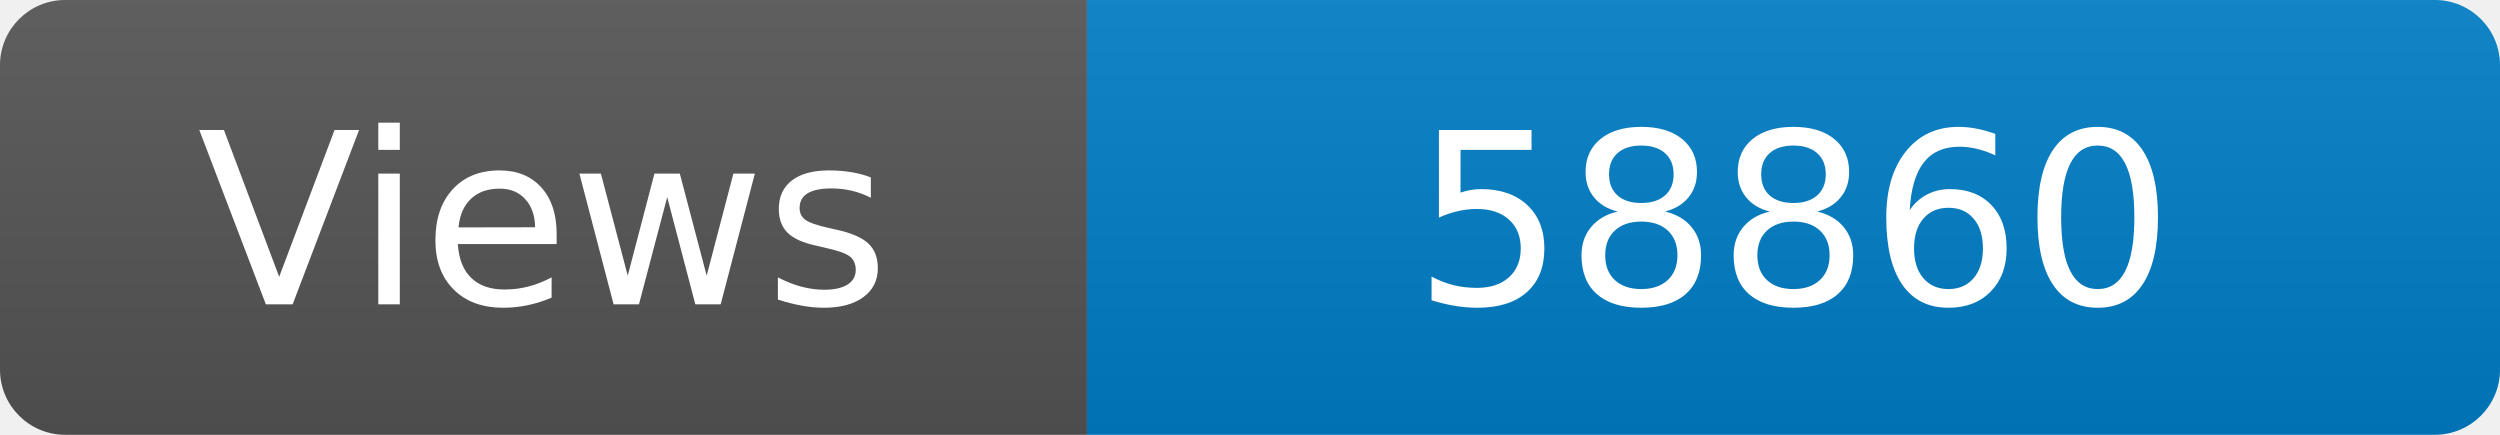
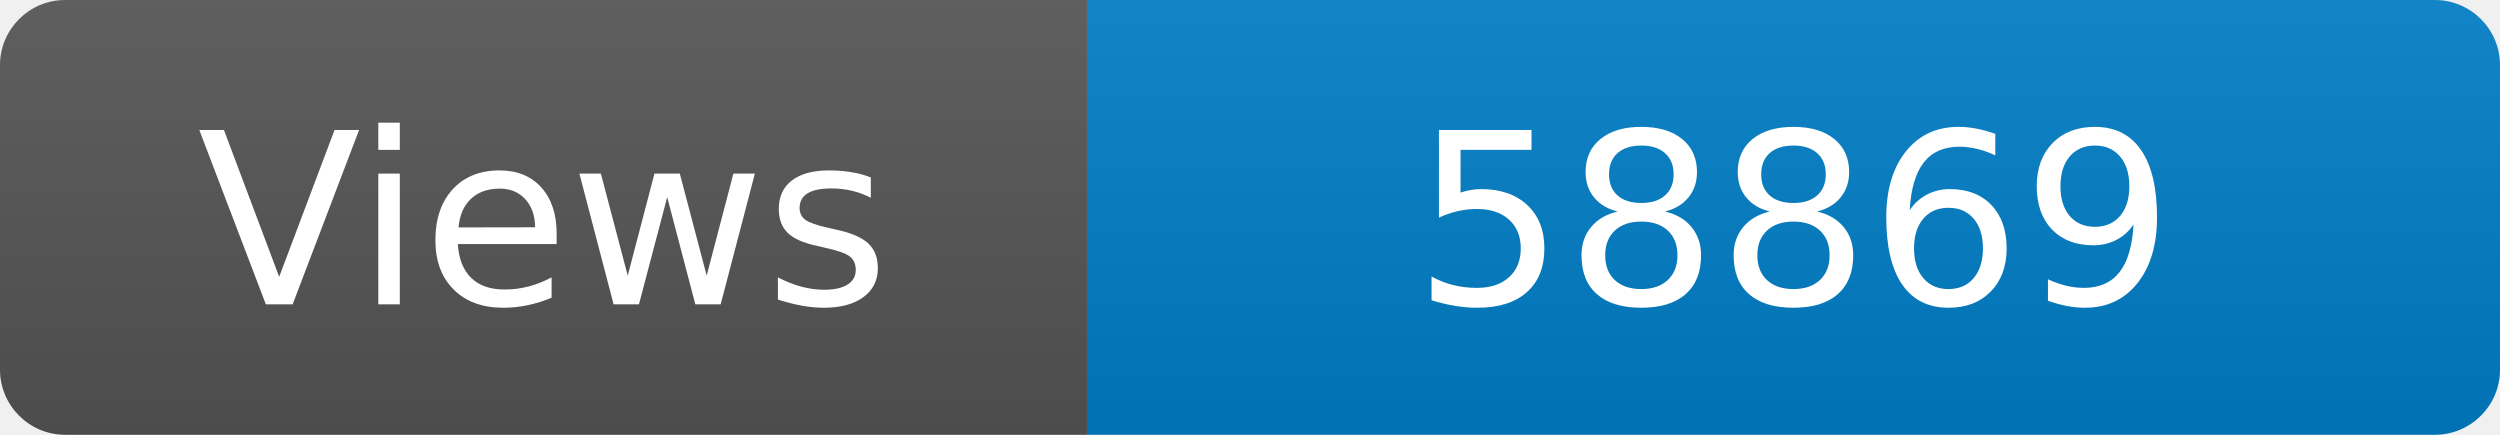
<svg xmlns="http://www.w3.org/2000/svg" width="115" height="20" role="img" aria-label="Maintained?: yes">
  <linearGradient id="s" x2="0" y2="100%">
    <stop offset="0" stop-color="#bbb" stop-opacity=".1" />
    <stop offset="1" stop-opacity=".1" />
  </linearGradient>
  <clipPath id="r">
    <rect width="115" height="20" rx="3" fill="#fff" />
  </clipPath>
  <g clip-path="url(#r)">
    <rect width="50" height="20" fill="#555" />
    <rect x="50" width="160" height="20" fill="#007ec6" />
    <rect width="115" height="20" fill="url(#s)" />
  </g>
  <g fill="#fff" text-anchor="middle" font-family="Verdana,Geneva,DejaVu Sans,sans-serif" font-size="110">
    <text x="250" y="140" transform="scale(.1)" fill="#fff">Views</text>
-     <text x="825" y="140" transform="scale(.1)" fill="#fff">58860</text>
+     <text x="825" y="140" transform="scale(.1)" fill="#fff">58869</text>
  </g>
</svg>
